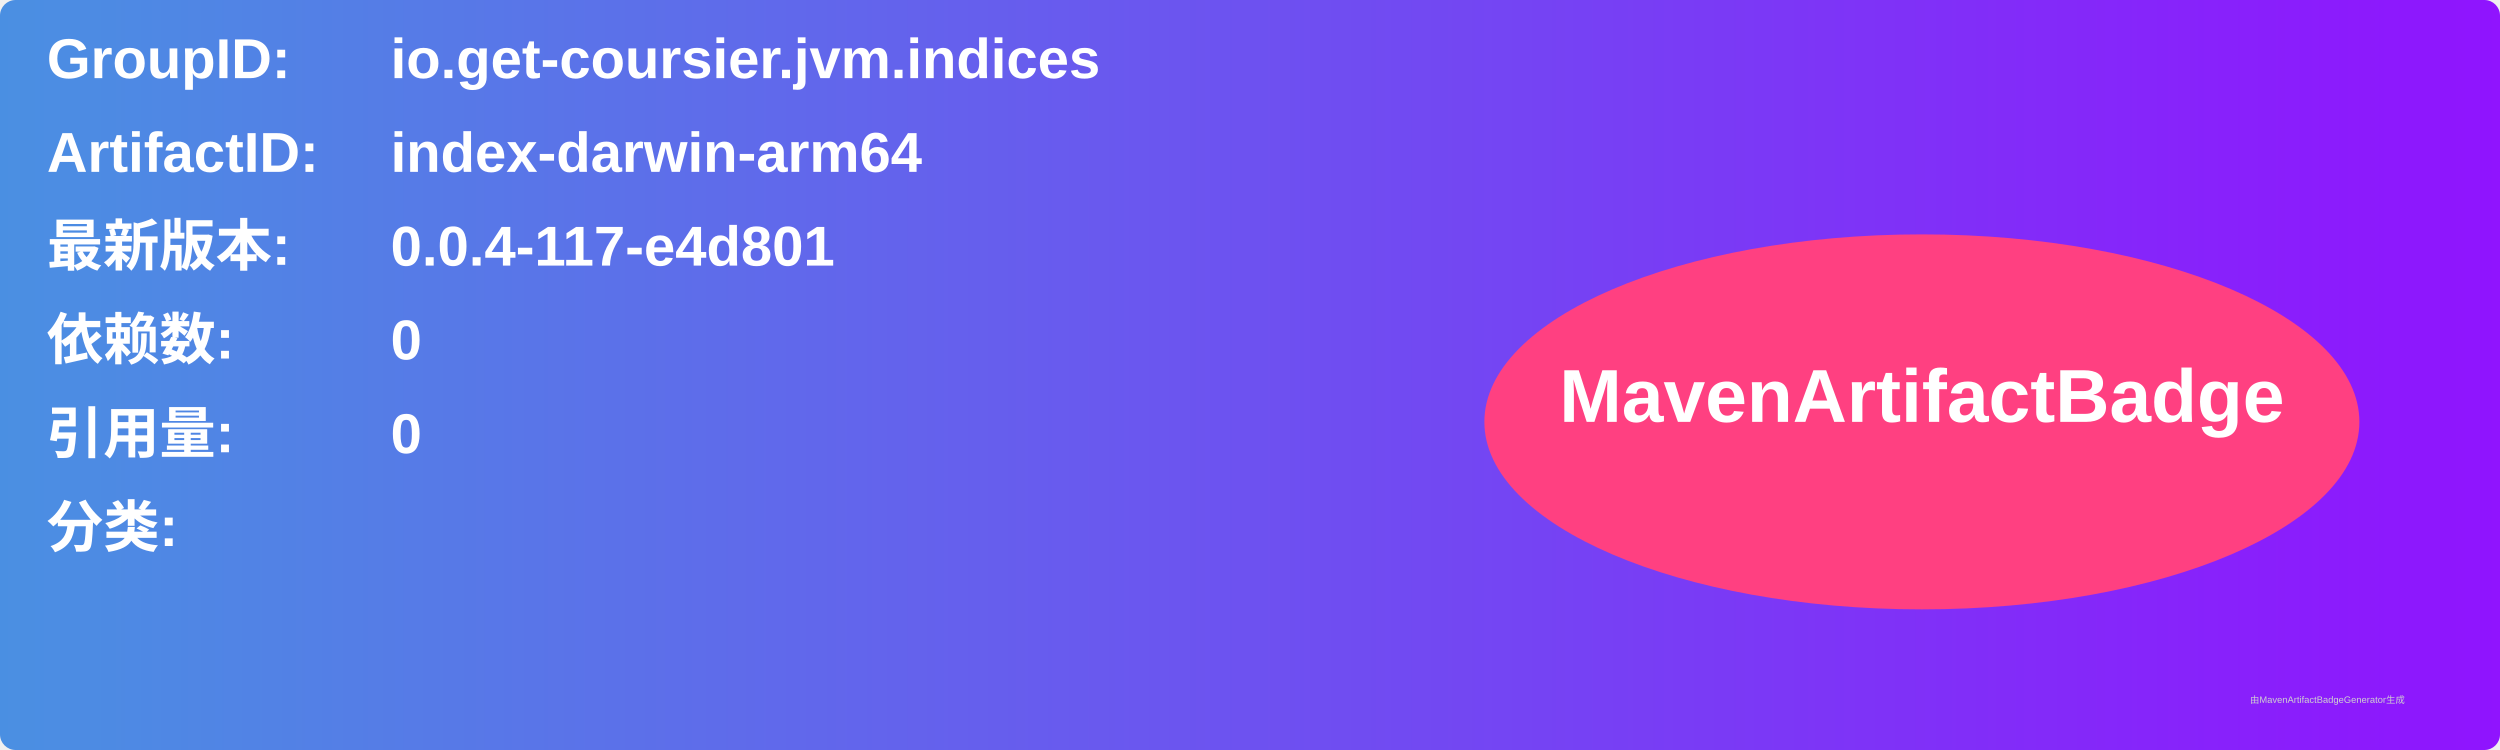
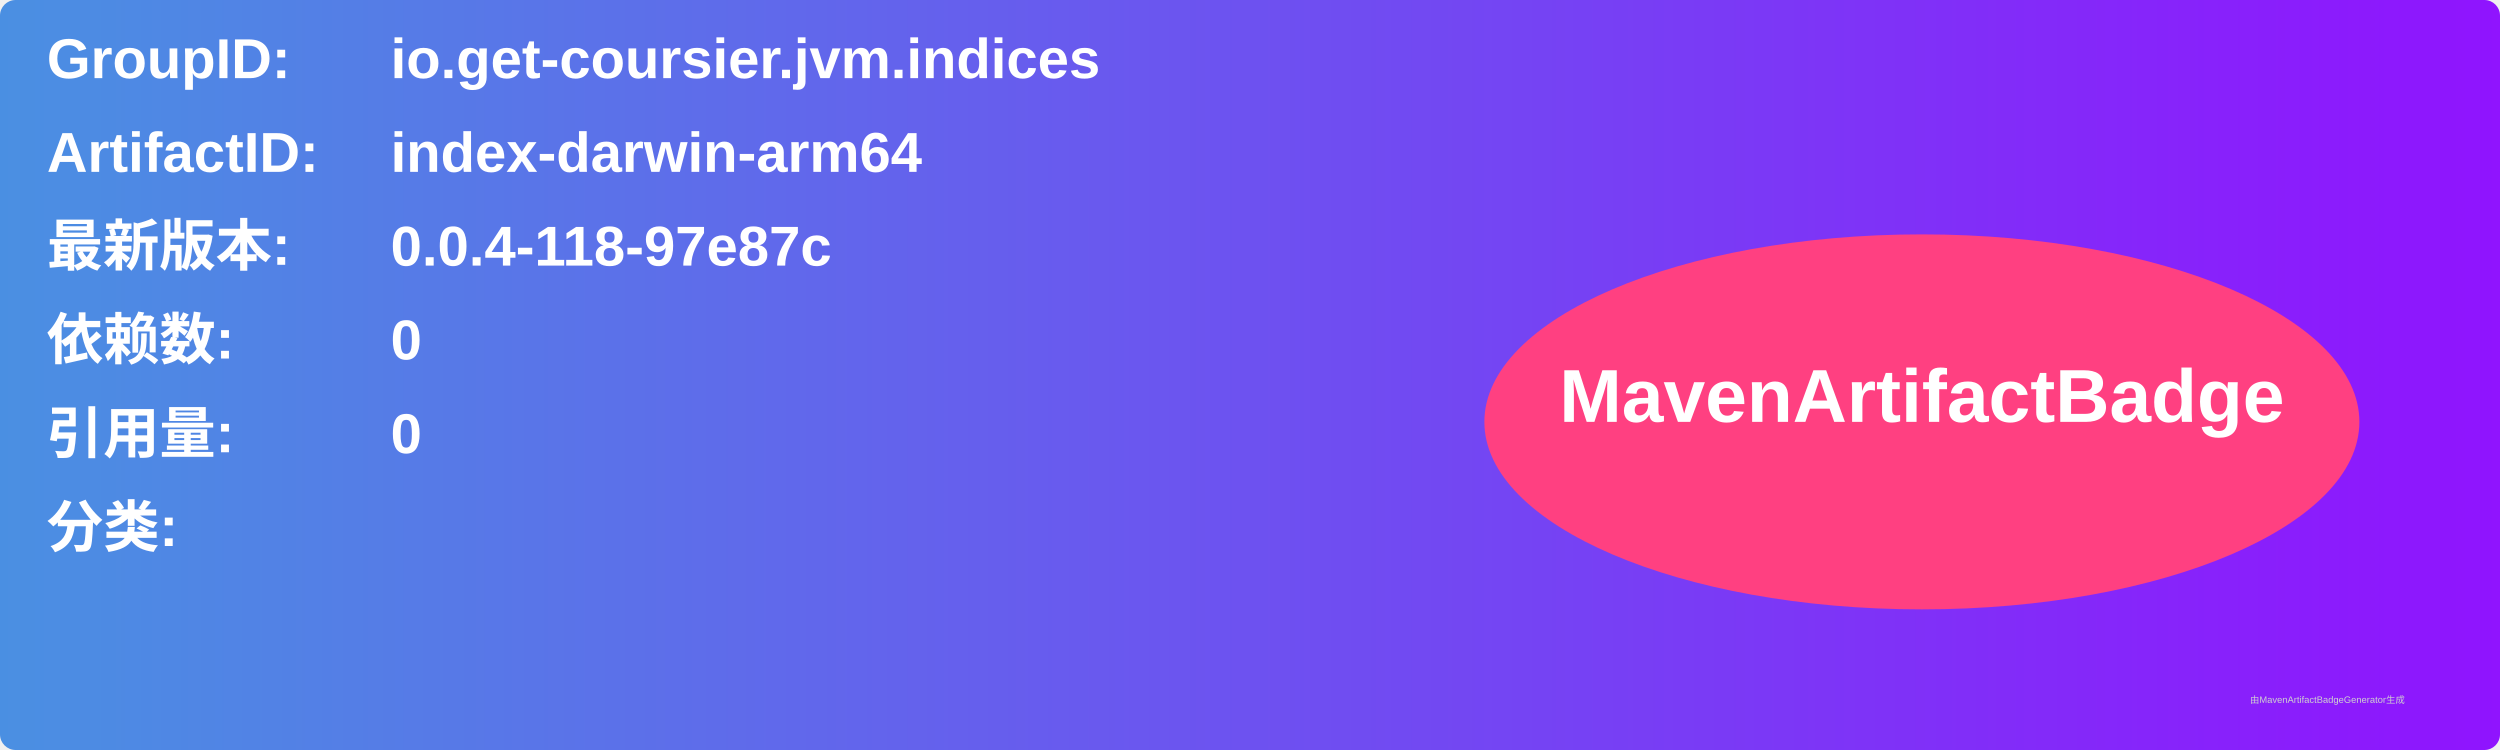
<svg xmlns="http://www.w3.org/2000/svg" width="800" height="240" viewBox="0 0 800 240">
  <linearGradient id="grad" x1="0%" y1="0%" x2="100%" y2="0%">
    <stop offset="0%" stop-color="#4a90e2" />
    <stop offset="100%" stop-color="#9013fe" />
  </linearGradient>
  <rect width="100%" height="100%" rx="5" ry="5" fill="url(#grad)" />
  <g transform="translate(15, 15)">
    <text x="0" y="10" font-family="Arial" font-size="18" fill="white" font-weight="bold" width="260">GroupID:</text>
    <text x="110" y="10" font-family="Arial" font-size="18" fill="white" font-weight="bold" width="460">io.get-coursier.jvm.indices</text>
    <text x="0" y="40" font-family="Arial" font-size="18" fill="white" font-weight="bold" width="260">ArtifactID:</text>
    <text x="110" y="40" font-family="Arial" font-size="18" fill="white" font-weight="bold" width="460">index-darwin-arm64</text>
    <text x="0" y="70" font-family="Arial" font-size="18" fill="white" font-weight="bold">最新版本:</text>
    <text x="110" y="70" font-family="Arial" font-size="18" fill="white" font-weight="bold">
-       <tspan font-weight="bold">0.0.4-117-e4d801</tspan>
+       <tspan font-weight="bold">0.0.4-118-97e87c</tspan>
    </text>
    <text x="0" y="100" font-family="Arial" font-size="18" fill="white" font-weight="bold">依赖数: </text>
    <text x="110" y="100" font-family="Arial" font-size="18" fill="white">
      <tspan font-weight="bold">0</tspan>
    </text>
    <text x="0" y="130" font-family="Arial" font-size="18" fill="white" font-weight="bold">引用量: </text>
    <text x="110" y="130" font-family="Arial" font-size="18" fill="white">
      <tspan font-weight="bold">0</tspan>
    </text>
    <text x="0" y="160" font-family="Arial" font-size="18" fill="white" font-weight="bold">分类:</text>
    <text x="10" y="190" font-family="Arial" font-size="10" fill="white">
      <tspan font-weight="bold" />
    </text>
    <ellipse cx="600" cy="120" rx="140" ry="60" fill="#ff4081" />
    <text x="600" y="120" text-anchor="middle" font-family="Arial" font-size="24" fill="white" font-weight="bold">MavenArtifactBadge</text>
  </g>
  <text x="720" y="225" font-family="Arial" font-size="3" fill="#d0d0d0">由MavenArtifactBadgeGenerator生成</text>
</svg>
